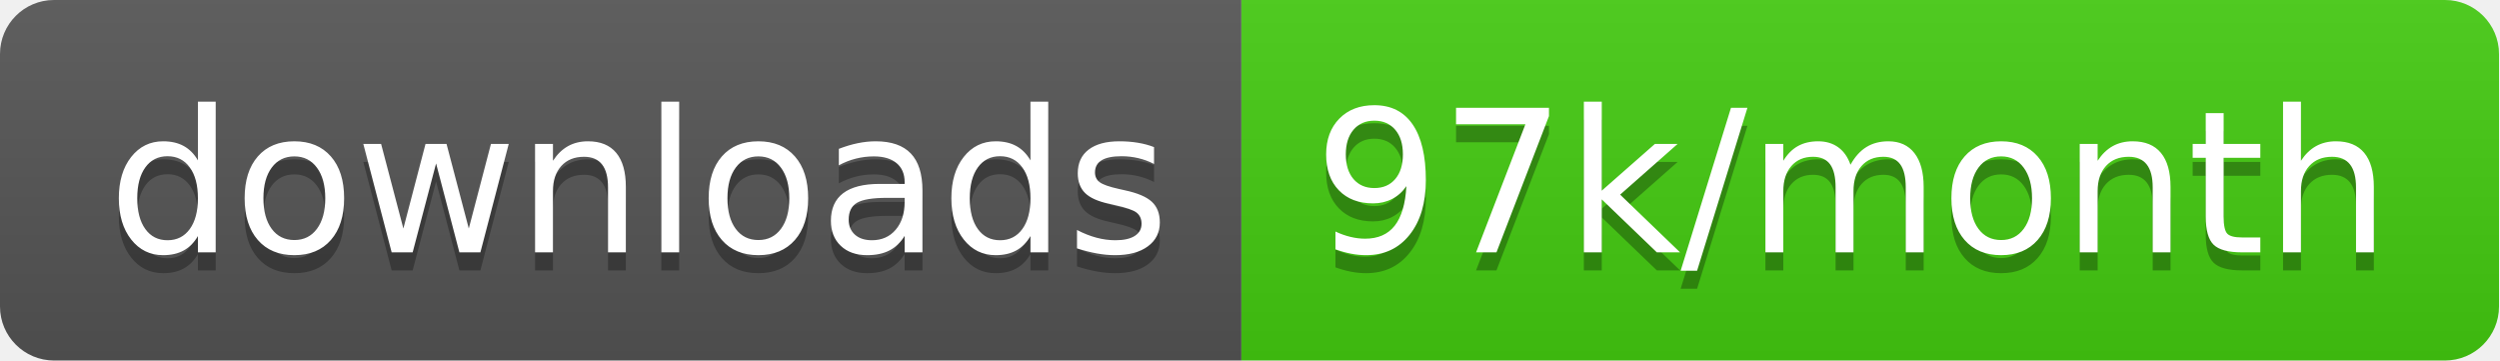
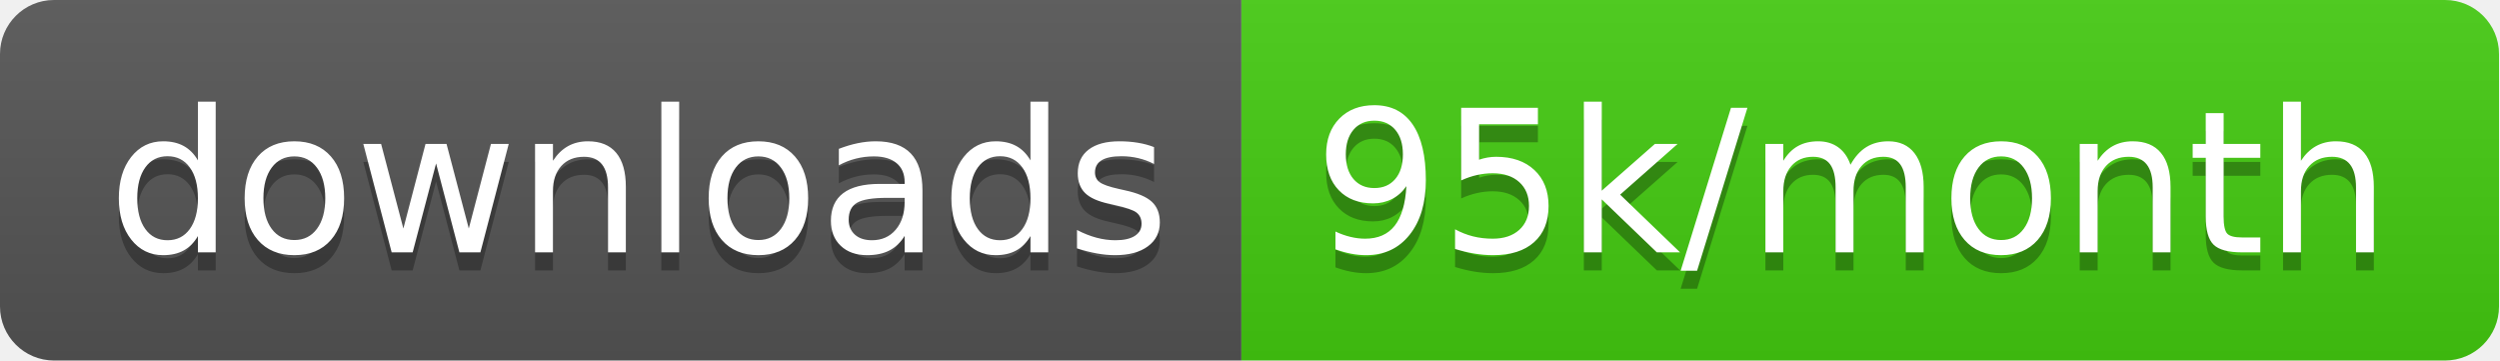
<svg xmlns="http://www.w3.org/2000/svg" width="138.7" height="20">
  <linearGradient id="smooth" x2="0" y2="100%">
    <stop offset="0" stop-color="#bbb" stop-opacity=".1" />
    <stop offset="1" stop-opacity=".1" />
  </linearGradient>
  <clipPath id="round">
    <rect width="138.7" height="20" rx="3" fill="#fff" />
  </clipPath>
  <g clip-path="url(#round)">
    <rect width="68.9" height="20" fill="#555" />
    <rect x="68.9" width="69.8" height="20" fill="#4c1" />
    <rect width="138.7" height="20" fill="url(#smooth)" />
  </g>
  <g fill="#fff" text-anchor="middle" font-family="DejaVu Sans,Verdana,Geneva,sans-serif" font-size="110">
    <text x="354.5" y="150" fill="#010101" fill-opacity=".3" transform="scale(0.1)" textLength="589.0" lengthAdjust="spacing">downloads</text>
    <text x="354.5" y="140" transform="scale(0.1)" textLength="589.0" lengthAdjust="spacing">downloads</text>
-     <text x="1028.0" y="150" fill="#010101" fill-opacity=".3" transform="scale(0.1)" textLength="598.0" lengthAdjust="spacing">97k/month</text>
-     <text x="1028.0" y="140" transform="scale(0.1)" textLength="598.0" lengthAdjust="spacing">97k/month</text>
+     <text x="1028.0" y="150" fill="#010101" fill-opacity=".3" transform="scale(0.1)" textLength="598.0" lengthAdjust="spacing">95k/month</text>
+     <text x="1028.0" y="140" transform="scale(0.1)" textLength="598.0" lengthAdjust="spacing">95k/month</text>
  </g>
</svg>
